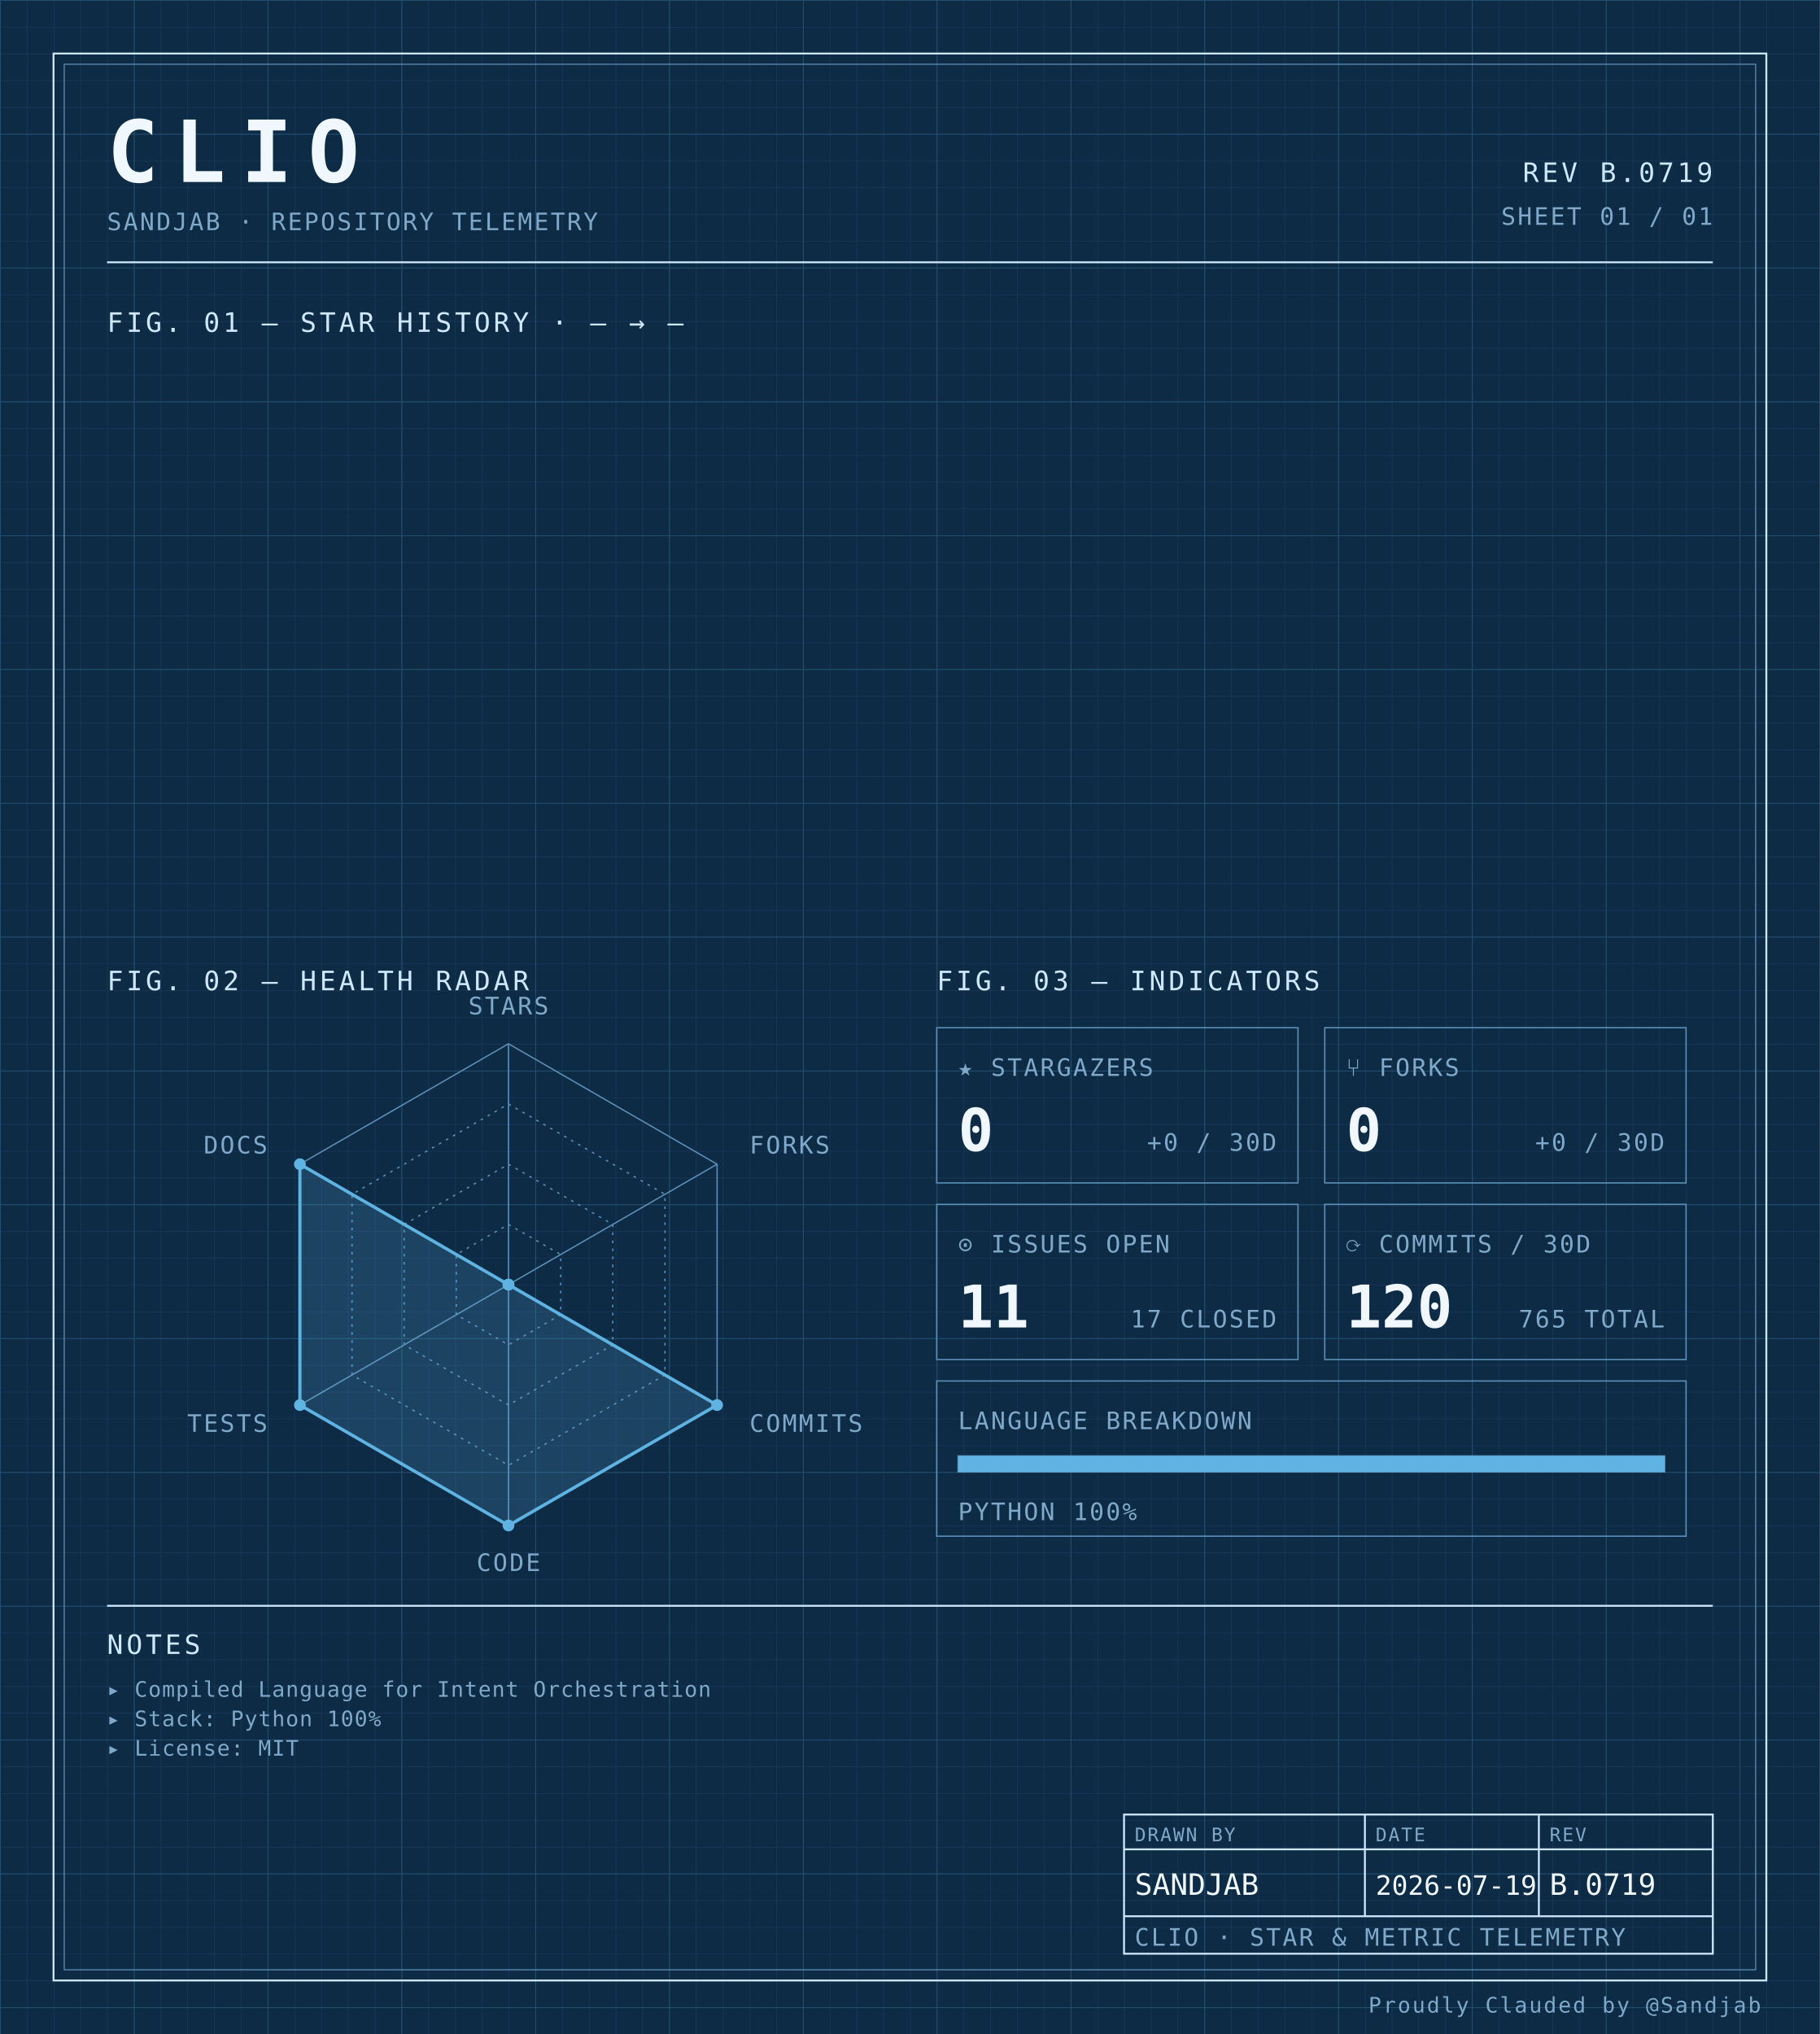
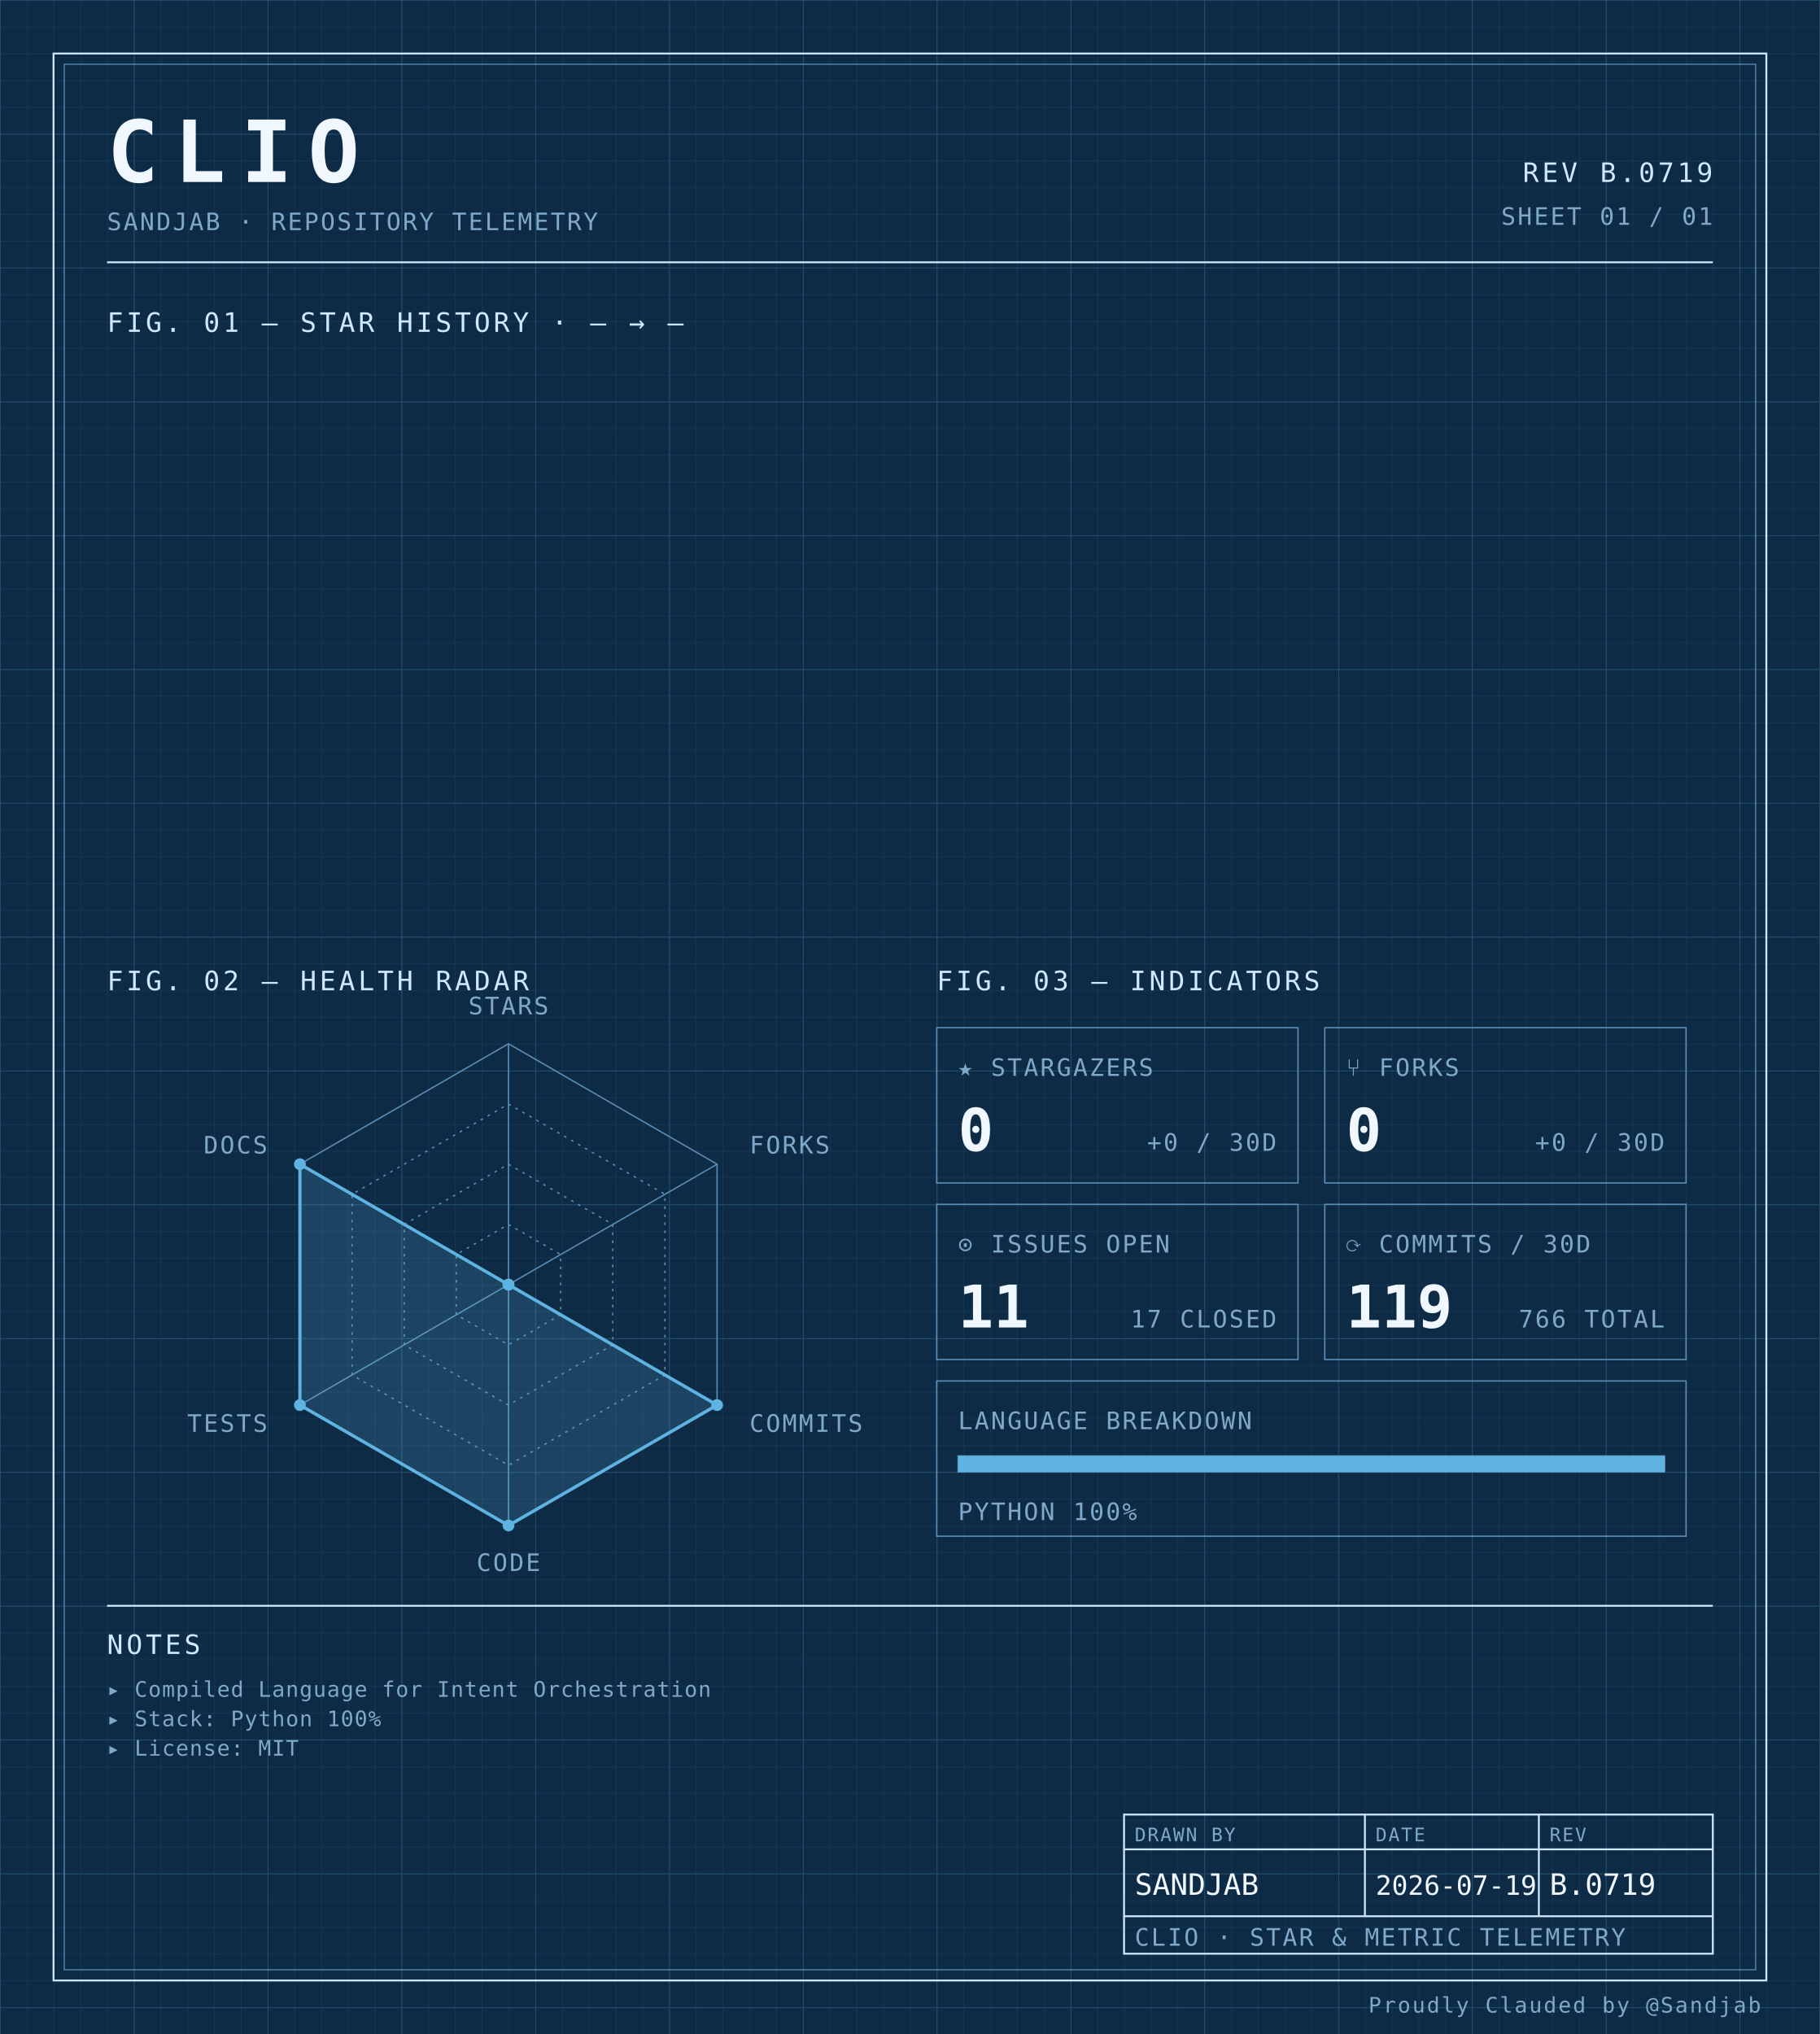
<svg xmlns="http://www.w3.org/2000/svg" width="100%" viewBox="0 0 680 760" role="img">
  <defs>
    <pattern id="grid-fine" width="10" height="10" patternUnits="userSpaceOnUse">
      <path d="M10 0H0V10" fill="none" stroke="#1a3a5c" stroke-width="0.4" />
    </pattern>
    <pattern id="grid-major" width="50" height="50" patternUnits="userSpaceOnUse">
      <path d="M50 0H0V50" fill="none" stroke="#245273" stroke-width="0.5" />
    </pattern>
  </defs>
  <rect x="0" y="0" width="680" height="760" fill="#0d2b45" />
  <rect x="0" y="0" width="680" height="760" fill="url(#grid-fine)" />
  <rect x="0" y="0" width="680" height="760" fill="url(#grid-major)" />
  <rect x="20" y="20" width="640" height="720" fill="none" stroke="#cfe8ff" stroke-width="0.7" />
  <rect x="24" y="24" width="632" height="712" fill="none" stroke="#5b8db5" stroke-width="0.4" />
  <text x="40" y="68" font-family="ui-monospace, 'SF Mono', 'JetBrains Mono', 'Cascadia Code', Consolas, monospace" font-size="32" font-weight="700" fill="#f0f7ff" text-anchor="start" letter-spacing="0.18em">CLIO</text>
  <text x="40" y="86" font-family="ui-monospace, 'SF Mono', 'JetBrains Mono', 'Cascadia Code', Consolas, monospace" font-size="9" font-weight="400" fill="#7fa8c9" text-anchor="start" letter-spacing="0.08em">SANDJAB · REPOSITORY TELEMETRY</text>
  <text x="640" y="68" font-family="ui-monospace, 'SF Mono', 'JetBrains Mono', 'Cascadia Code', Consolas, monospace" font-size="10" font-weight="400" fill="#cfe8ff" text-anchor="end" letter-spacing="0.12em">REV B.0719</text>
  <text x="640" y="84" font-family="ui-monospace, 'SF Mono', 'JetBrains Mono', 'Cascadia Code', Consolas, monospace" font-size="9" font-weight="400" fill="#7fa8c9" text-anchor="end" letter-spacing="0.08em">SHEET 01 / 01</text>
  <line x1="40" y1="98" x2="640" y2="98" stroke="#cfe8ff" stroke-width="0.7" />
  <text x="40" y="124" font-family="ui-monospace, 'SF Mono', 'JetBrains Mono', 'Cascadia Code', Consolas, monospace" font-size="10" font-weight="400" fill="#cfe8ff" text-anchor="start" letter-spacing="0.12em">FIG. 01 — STAR HISTORY · — → —</text>
  <text x="40" y="370" font-family="ui-monospace, 'SF Mono', 'JetBrains Mono', 'Cascadia Code', Consolas, monospace" font-size="10" font-weight="400" fill="#cfe8ff" text-anchor="start" letter-spacing="0.12em">FIG. 02 — HEALTH RADAR</text>
  <g transform="translate(190 480)">
    <polygon points="0.00,-90.00 77.94,-45.00 77.94,45.00 0.00,90.00 -77.94,45.00 -77.94,-45.00" fill="none" stroke="#5b8db5" stroke-width="0.5" />
    <polygon points="0.00,-67.50 58.46,-33.75 58.46,33.75 0.00,67.50 -58.46,33.75 -58.46,-33.75" fill="none" stroke="#5b8db5" stroke-width="0.5" stroke-dasharray="1,2" />
    <polygon points="0.00,-45.00 38.97,-22.50 38.97,22.50 0.00,45.00 -38.97,22.50 -38.97,-22.50" fill="none" stroke="#5b8db5" stroke-width="0.5" stroke-dasharray="1,2" />
    <polygon points="0.00,-22.50 19.49,-11.25 19.49,11.25 0.00,22.50 -19.49,11.25 -19.49,-11.25" fill="none" stroke="#5b8db5" stroke-width="0.5" stroke-dasharray="1,2" />
    <line x1="0" y1="0" x2="0.00" y2="-90.00" stroke="#5b8db5" stroke-width="0.5" />
    <line x1="0" y1="0" x2="77.94" y2="-45.00" stroke="#5b8db5" stroke-width="0.5" />
    <line x1="0" y1="0" x2="77.94" y2="45.00" stroke="#5b8db5" stroke-width="0.5" />
    <line x1="0" y1="0" x2="0.00" y2="90.00" stroke="#5b8db5" stroke-width="0.5" />
    <line x1="0" y1="0" x2="-77.94" y2="45.00" stroke="#5b8db5" stroke-width="0.5" />
    <line x1="0" y1="0" x2="-77.94" y2="-45.00" stroke="#5b8db5" stroke-width="0.5" />
    <polygon points="0.00,0.00 0.00,0.00 77.94,45.00 0.00,90.00 -77.94,45.00 -77.94,-45.00" fill="#5fb3e2" fill-opacity="0.18" stroke="#5fb3e2" stroke-width="1.2" />
    <circle cx="0.00" cy="0.00" r="2.2" fill="#5fb3e2" />
    <circle cx="0.00" cy="0.00" r="2.2" fill="#5fb3e2" />
    <circle cx="77.94" cy="45.00" r="2.2" fill="#5fb3e2" />
    <circle cx="0.00" cy="90.00" r="2.2" fill="#5fb3e2" />
    <circle cx="-77.94" cy="45.00" r="2.2" fill="#5fb3e2" />
    <circle cx="-77.94" cy="-45.00" r="2.2" fill="#5fb3e2" />
    <text x="6.3681633555662356e-15" y="-101" font-family="ui-monospace, 'SF Mono', 'JetBrains Mono', 'Cascadia Code', Consolas, monospace" font-size="9" font-weight="400" fill="#7fa8c9" text-anchor="middle" letter-spacing="0.08em">STARS</text>
    <text x="90.067" y="-49" font-family="ui-monospace, 'SF Mono', 'JetBrains Mono', 'Cascadia Code', Consolas, monospace" font-size="9" font-weight="400" fill="#7fa8c9" text-anchor="start" letter-spacing="0.08em">FORKS</text>
    <text x="90.067" y="55" font-family="ui-monospace, 'SF Mono', 'JetBrains Mono', 'Cascadia Code', Consolas, monospace" font-size="9" font-weight="400" fill="#7fa8c9" text-anchor="start" letter-spacing="0.08em">COMMITS</text>
    <text x="6.3681633555662356e-15" y="107" font-family="ui-monospace, 'SF Mono', 'JetBrains Mono', 'Cascadia Code', Consolas, monospace" font-size="9" font-weight="400" fill="#7fa8c9" text-anchor="middle" letter-spacing="0.08em">CODE</text>
    <text x="-90.067" y="55" font-family="ui-monospace, 'SF Mono', 'JetBrains Mono', 'Cascadia Code', Consolas, monospace" font-size="9" font-weight="400" fill="#7fa8c9" text-anchor="end" letter-spacing="0.08em">TESTS</text>
    <text x="-90.067" y="-49" font-family="ui-monospace, 'SF Mono', 'JetBrains Mono', 'Cascadia Code', Consolas, monospace" font-size="9" font-weight="400" fill="#7fa8c9" text-anchor="end" letter-spacing="0.08em">DOCS</text>
  </g>
  <text x="350" y="370" font-family="ui-monospace, 'SF Mono', 'JetBrains Mono', 'Cascadia Code', Consolas, monospace" font-size="10" font-weight="400" fill="#cfe8ff" text-anchor="start" letter-spacing="0.12em">FIG. 03 — INDICATORS</text>
  <rect x="350" y="384" width="135" height="58" fill="none" stroke="#5b8db5" stroke-width="0.5" />
  <text x="358" y="402" font-family="ui-monospace, 'SF Mono', 'JetBrains Mono', 'Cascadia Code', Consolas, monospace" font-size="9" font-weight="400" fill="#7fa8c9" text-anchor="start" letter-spacing="0.08em">★ STARGAZERS</text>
  <text x="358" y="430" font-family="ui-monospace, 'SF Mono', 'JetBrains Mono', 'Cascadia Code', Consolas, monospace" font-size="22" font-weight="700" fill="#f0f7ff" text-anchor="start" letter-spacing="normal">0</text>
  <text x="477" y="430" font-family="ui-monospace, 'SF Mono', 'JetBrains Mono', 'Cascadia Code', Consolas, monospace" font-size="9" font-weight="400" fill="#7fa8c9" text-anchor="end" letter-spacing="0.08em">+0 / 30D</text>
  <rect x="495" y="384" width="135" height="58" fill="none" stroke="#5b8db5" stroke-width="0.5" />
  <text x="503" y="402" font-family="ui-monospace, 'SF Mono', 'JetBrains Mono', 'Cascadia Code', Consolas, monospace" font-size="9" font-weight="400" fill="#7fa8c9" text-anchor="start" letter-spacing="0.08em">⑂ FORKS</text>
  <text x="503" y="430" font-family="ui-monospace, 'SF Mono', 'JetBrains Mono', 'Cascadia Code', Consolas, monospace" font-size="22" font-weight="700" fill="#f0f7ff" text-anchor="start" letter-spacing="normal">0</text>
  <text x="622" y="430" font-family="ui-monospace, 'SF Mono', 'JetBrains Mono', 'Cascadia Code', Consolas, monospace" font-size="9" font-weight="400" fill="#7fa8c9" text-anchor="end" letter-spacing="0.08em">+0 / 30D</text>
  <rect x="350" y="450" width="135" height="58" fill="none" stroke="#5b8db5" stroke-width="0.5" />
  <text x="358" y="468" font-family="ui-monospace, 'SF Mono', 'JetBrains Mono', 'Cascadia Code', Consolas, monospace" font-size="9" font-weight="400" fill="#7fa8c9" text-anchor="start" letter-spacing="0.08em">⊙ ISSUES OPEN</text>
  <text x="358" y="496" font-family="ui-monospace, 'SF Mono', 'JetBrains Mono', 'Cascadia Code', Consolas, monospace" font-size="22" font-weight="700" fill="#f0f7ff" text-anchor="start" letter-spacing="normal">11</text>
  <text x="477" y="496" font-family="ui-monospace, 'SF Mono', 'JetBrains Mono', 'Cascadia Code', Consolas, monospace" font-size="9" font-weight="400" fill="#7fa8c9" text-anchor="end" letter-spacing="0.08em">17 CLOSED</text>
  <rect x="495" y="450" width="135" height="58" fill="none" stroke="#5b8db5" stroke-width="0.5" />
  <text x="503" y="468" font-family="ui-monospace, 'SF Mono', 'JetBrains Mono', 'Cascadia Code', Consolas, monospace" font-size="9" font-weight="400" fill="#7fa8c9" text-anchor="start" letter-spacing="0.08em">⟳ COMMITS / 30D</text>
-   <text x="503" y="496" font-family="ui-monospace, 'SF Mono', 'JetBrains Mono', 'Cascadia Code', Consolas, monospace" font-size="22" font-weight="700" fill="#f0f7ff" text-anchor="start" letter-spacing="normal">120</text>
-   <text x="622" y="496" font-family="ui-monospace, 'SF Mono', 'JetBrains Mono', 'Cascadia Code', Consolas, monospace" font-size="9" font-weight="400" fill="#7fa8c9" text-anchor="end" letter-spacing="0.08em">765 TOTAL</text>
+   <text x="503" y="496" font-family="ui-monospace, 'SF Mono', 'JetBrains Mono', 'Cascadia Code', Consolas, monospace" font-size="22" font-weight="700" fill="#f0f7ff" text-anchor="start" letter-spacing="normal">119</text>
+   <text x="622" y="496" font-family="ui-monospace, 'SF Mono', 'JetBrains Mono', 'Cascadia Code', Consolas, monospace" font-size="9" font-weight="400" fill="#7fa8c9" text-anchor="end" letter-spacing="0.08em">766 TOTAL</text>
  <rect x="350" y="516" width="280" height="58" fill="none" stroke="#5b8db5" stroke-width="0.5" />
  <text x="358" y="534" font-family="ui-monospace, 'SF Mono', 'JetBrains Mono', 'Cascadia Code', Consolas, monospace" font-size="9" font-weight="400" fill="#7fa8c9" text-anchor="start" letter-spacing="0.08em">LANGUAGE BREAKDOWN</text>
  <rect x="358" y="544" width="264" height="6" fill="none" stroke="#5b8db5" stroke-width="0.5" />
  <rect x="358" y="544" width="264.00" height="6" fill="#5fb3e2" />
  <text x="358" y="568" font-family="ui-monospace, 'SF Mono', 'JetBrains Mono', 'Cascadia Code', Consolas, monospace" font-size="9" font-weight="400" fill="#7fa8c9" text-anchor="start" letter-spacing="0.08em">PYTHON 100%</text>
  <line x1="40" y1="600" x2="640" y2="600" stroke="#cfe8ff" stroke-width="0.7" />
  <text x="40" y="618" font-family="ui-monospace, 'SF Mono', 'JetBrains Mono', 'Cascadia Code', Consolas, monospace" font-size="10" font-weight="400" fill="#cfe8ff" text-anchor="start" letter-spacing="0.12em">NOTES</text>
  <text x="40" y="634" font-family="ui-monospace, 'SF Mono', 'JetBrains Mono', 'Cascadia Code', Consolas, monospace" font-size="8" font-weight="400" fill="#7fa8c9" text-anchor="start" letter-spacing="0.04em">▸ Compiled Language for Intent Orchestration</text>
  <text x="40" y="645" font-family="ui-monospace, 'SF Mono', 'JetBrains Mono', 'Cascadia Code', Consolas, monospace" font-size="8" font-weight="400" fill="#7fa8c9" text-anchor="start" letter-spacing="0.04em">▸ Stack: Python 100%</text>
  <text x="40" y="656" font-family="ui-monospace, 'SF Mono', 'JetBrains Mono', 'Cascadia Code', Consolas, monospace" font-size="8" font-weight="400" fill="#7fa8c9" text-anchor="start" letter-spacing="0.04em">▸ License: MIT</text>
  <rect x="420" y="678" width="220" height="52" fill="none" stroke="#cfe8ff" stroke-width="0.7" />
  <line x1="420" y1="691" x2="640" y2="691" stroke="#cfe8ff" stroke-width="0.7" />
  <line x1="420" y1="716" x2="640" y2="716" stroke="#cfe8ff" stroke-width="0.7" />
  <line x1="510" y1="678" x2="510" y2="716" stroke="#cfe8ff" stroke-width="0.7" />
  <line x1="575" y1="678" x2="575" y2="716" stroke="#cfe8ff" stroke-width="0.7" />
  <text x="424" y="688" font-family="ui-monospace, 'SF Mono', 'JetBrains Mono', 'Cascadia Code', Consolas, monospace" font-size="7" font-weight="400" fill="#7fa8c9" text-anchor="start" letter-spacing="0.08em">DRAWN BY</text>
  <text x="514" y="688" font-family="ui-monospace, 'SF Mono', 'JetBrains Mono', 'Cascadia Code', Consolas, monospace" font-size="7" font-weight="400" fill="#7fa8c9" text-anchor="start" letter-spacing="0.08em">DATE</text>
  <text x="579" y="688" font-family="ui-monospace, 'SF Mono', 'JetBrains Mono', 'Cascadia Code', Consolas, monospace" font-size="7" font-weight="400" fill="#7fa8c9" text-anchor="start" letter-spacing="0.08em">REV</text>
  <text x="424" y="708" font-family="ui-monospace, 'SF Mono', 'JetBrains Mono', 'Cascadia Code', Consolas, monospace" font-size="11" font-weight="400" fill="#f0f7ff" text-anchor="start" letter-spacing="normal">SANDJAB</text>
  <text x="514" y="708" font-family="ui-monospace, 'SF Mono', 'JetBrains Mono', 'Cascadia Code', Consolas, monospace" font-size="10" font-weight="400" fill="#f0f7ff" text-anchor="start" letter-spacing="normal">2026-07-19</text>
  <text x="579" y="708" font-family="ui-monospace, 'SF Mono', 'JetBrains Mono', 'Cascadia Code', Consolas, monospace" font-size="11" font-weight="400" fill="#f0f7ff" text-anchor="start" letter-spacing="normal">B.0719</text>
  <text x="424" y="727" font-family="ui-monospace, 'SF Mono', 'JetBrains Mono', 'Cascadia Code', Consolas, monospace" font-size="9" font-weight="400" fill="#7fa8c9" text-anchor="start" letter-spacing="0.08em">CLIO · STAR &amp; METRIC TELEMETRY</text>
  <text x="658" y="752" font-family="ui-monospace, 'SF Mono', 'JetBrains Mono', 'Cascadia Code', Consolas, monospace" font-size="8" font-weight="400" fill="#7fa8c9" text-anchor="end" letter-spacing="0.08em">Proudly Clauded by @Sandjab</text>
</svg>
